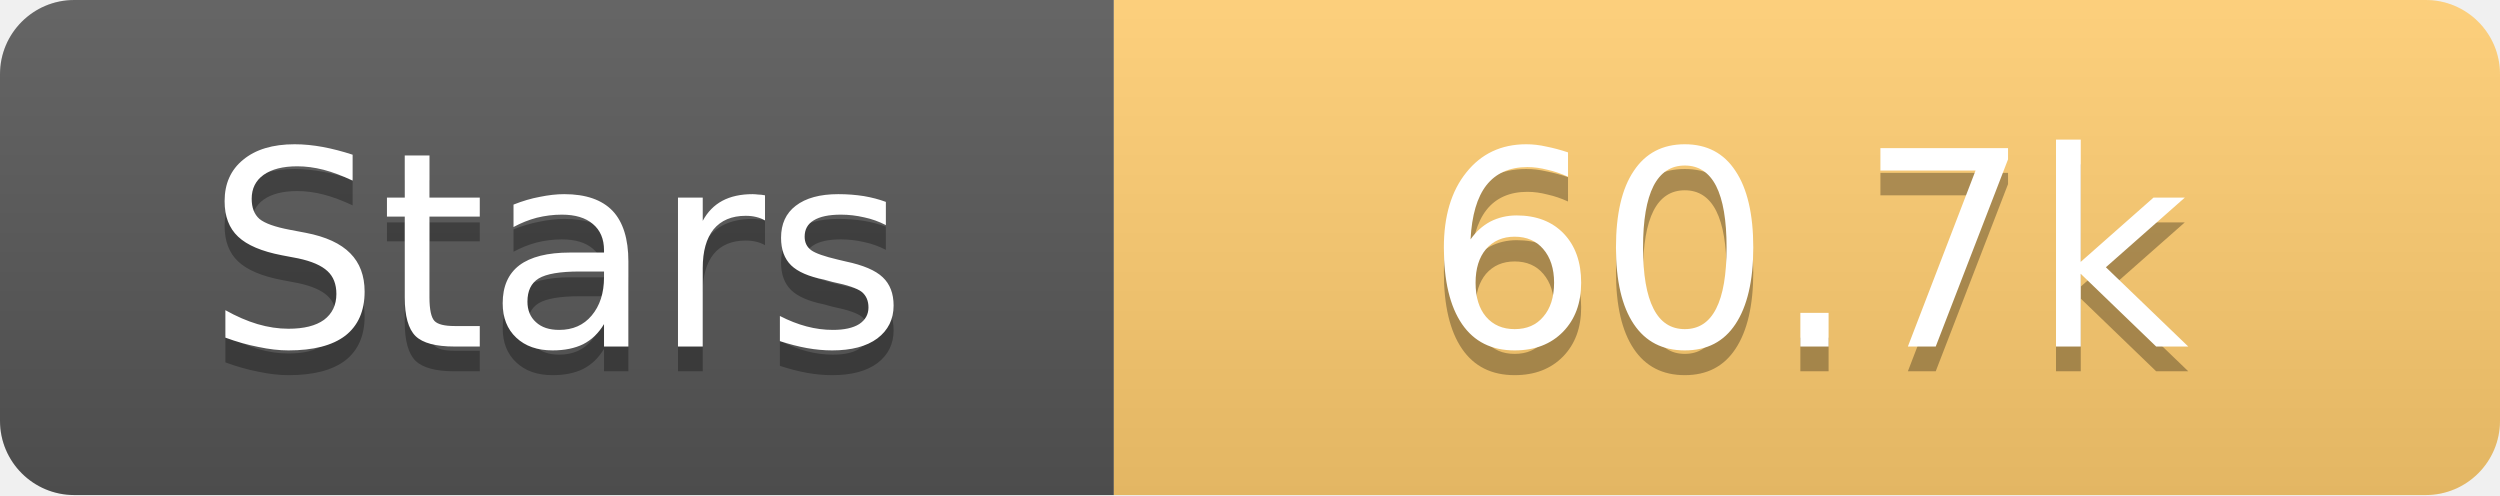
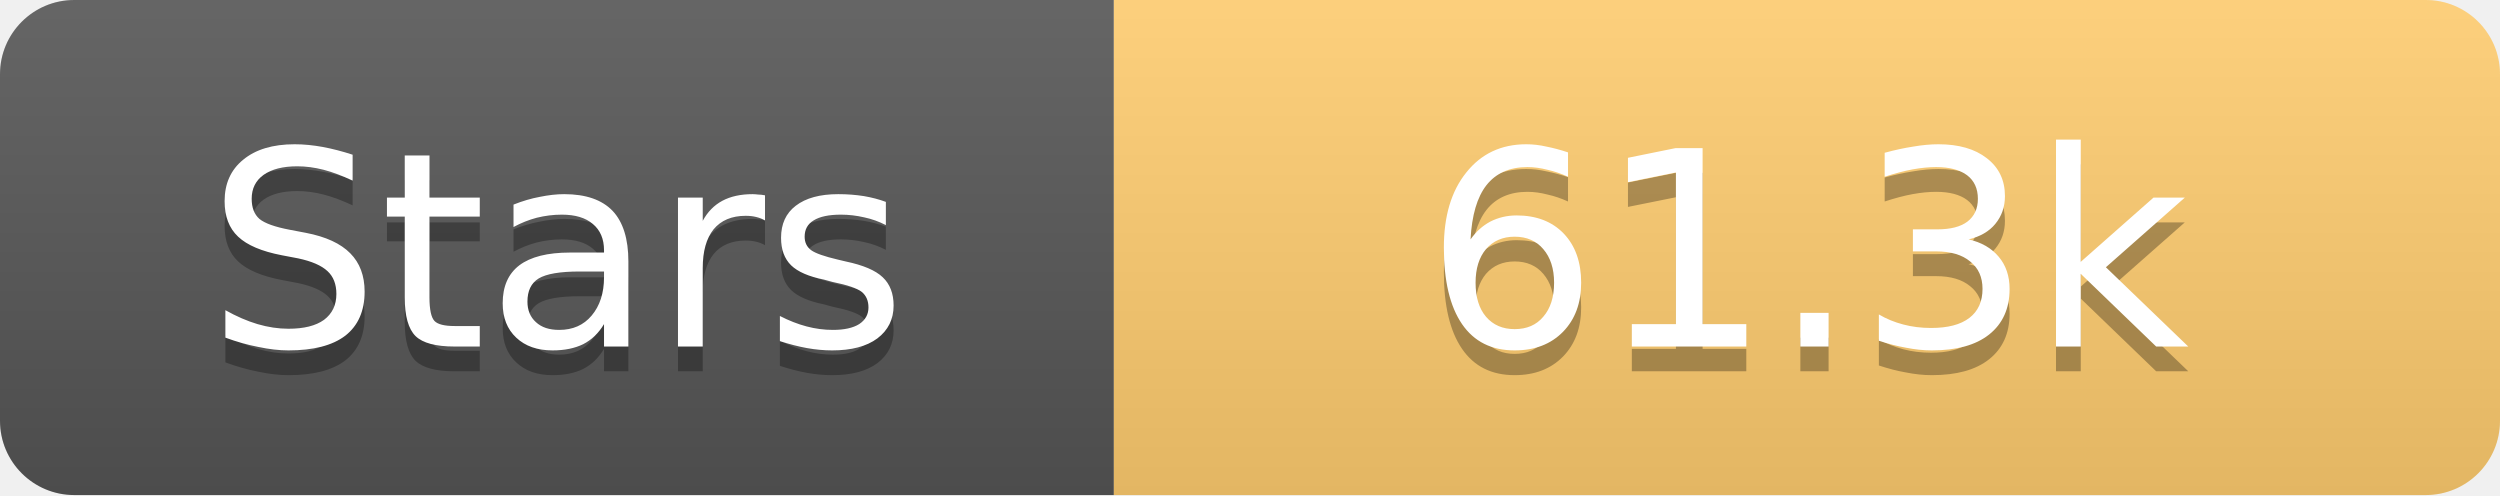
<svg xmlns="http://www.w3.org/2000/svg" width="101" height="20">
  <linearGradient id="s" x2="0" y2="100%">
    <stop offset="0" stop-color="#fff" stop-opacity=".1" />
    <stop offset="1" stop-opacity=".1" />
  </linearGradient>
  <clipPath id="r">
    <rect width="101" height="20" rx="3" fill="#fff" />
  </clipPath>
  <g clip-path="url(#r)">
    <rect width="45" height="20" fill="#555" />
    <rect x="45" width="56" height="20" fill="#fdcb6e" />
    <rect width="101" height="20" fill="url(#s)" />
  </g>
  <g fill="#fff" text-anchor="middle" font-family="Verdana,Geneva,DejaVu Sans,sans-serif" text-rendering="geometricPrecision" font-size="11">
    <text x="22.5" y="15" fill="#010101" fill-opacity=".3">Stars</text>
    <text x="22.5" y="14">Stars</text>
-     <text x="73.0" y="15" fill="#010101" fill-opacity=".3">60.7k</text>
-     <text x="73.0" y="14">60.7k</text>
+     <text x="73.0" y="15" fill="#010101" fill-opacity=".3">61.3k</text>
+     <text x="73.0" y="14">61.3k</text>
  </g>
</svg>
